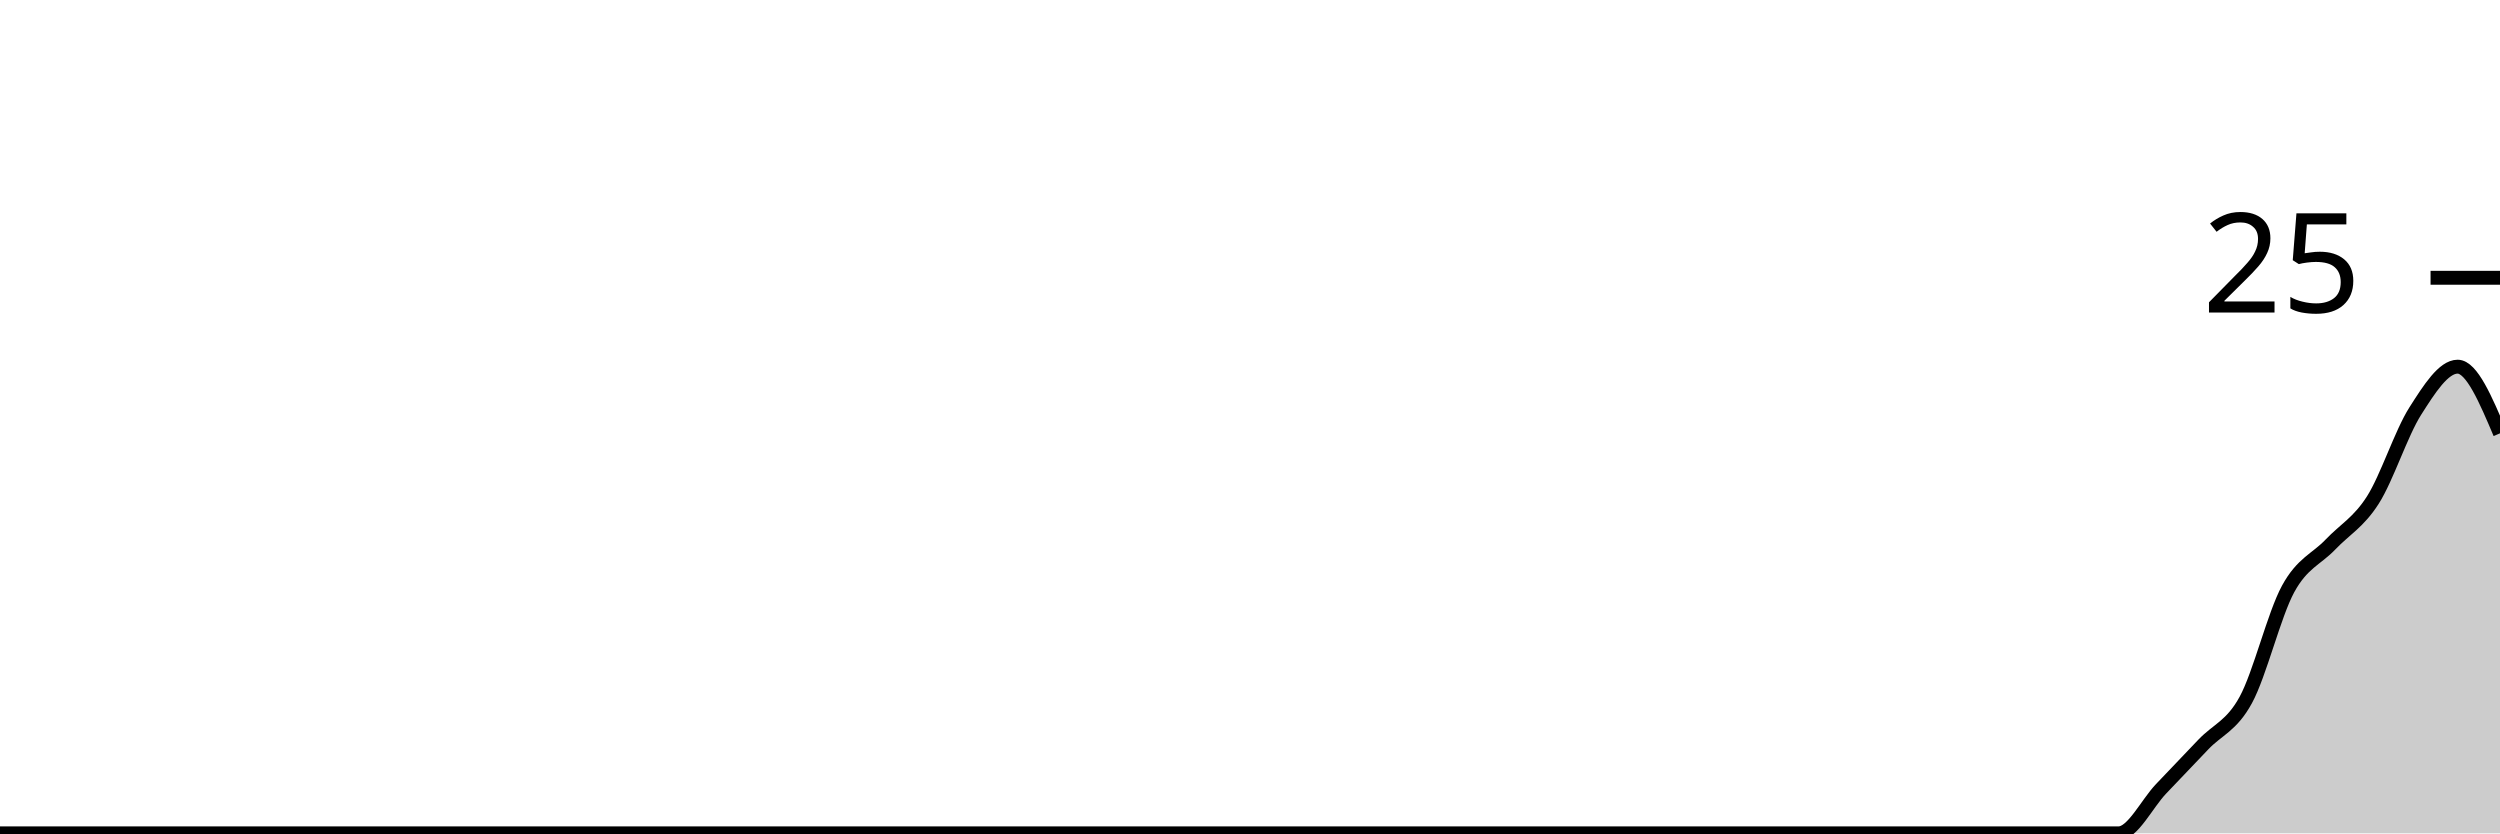
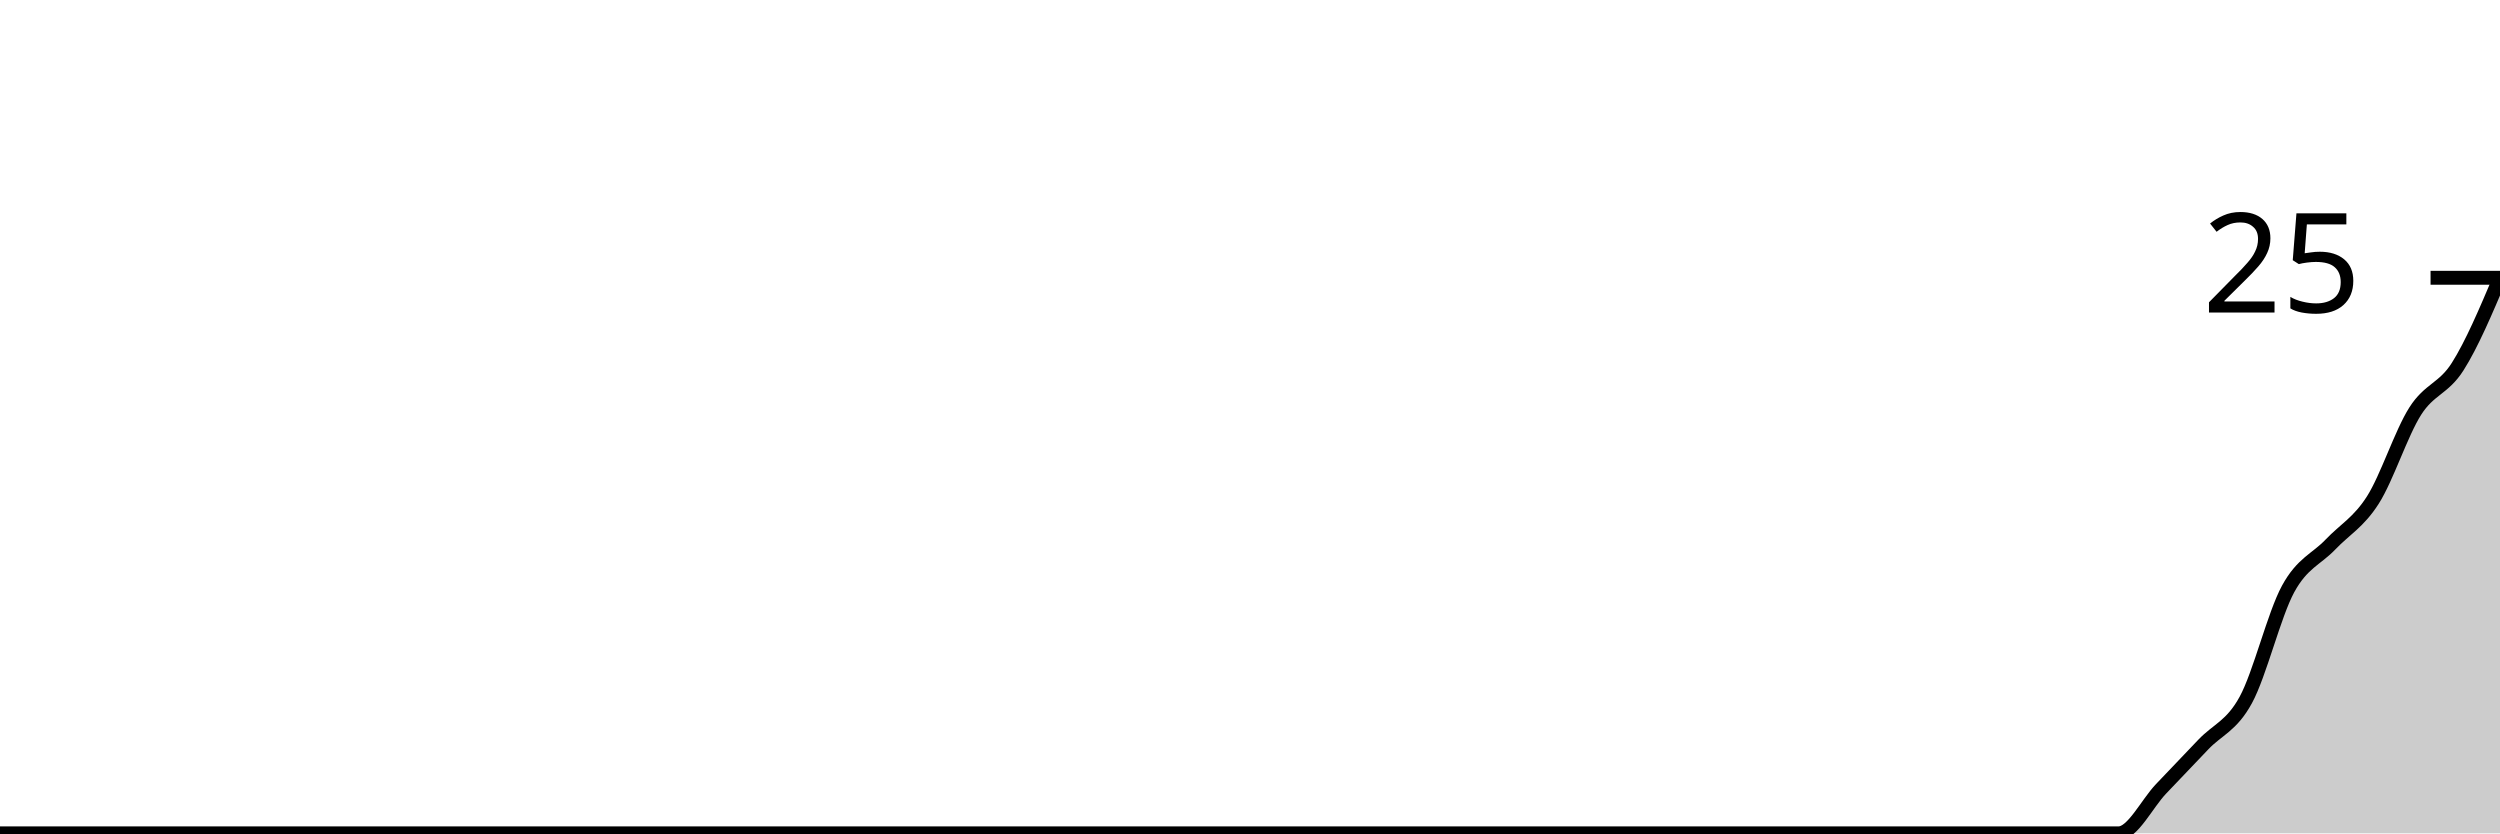
<svg xmlns="http://www.w3.org/2000/svg" viewBox="0 0 180 60">
  <g transform="translate(0,20)">
-     <path class="area" fill="rgba(0, 0, 0, 0.2)" d="M0,40C1.017,40,2.034,40,3.051,40C4.068,40,5.085,40,6.102,40C7.119,40,8.136,40,9.153,40C10.169,40,11.186,40,12.203,40C13.22,40,14.237,40,15.254,40C16.271,40,17.288,40,18.305,40C19.322,40,20.339,40,21.356,40C22.373,40,23.39,40,24.407,40C25.424,40,26.441,40,27.458,40C28.475,40,29.492,40,30.508,40C31.525,40,32.542,40,33.559,40C34.576,40,35.593,40,36.61,40C37.627,40,38.644,40,39.661,40C40.678,40,41.695,40,42.712,40C43.729,40,44.746,40,45.763,40C46.78,40,47.797,40,48.814,40C49.831,40,50.847,40,51.864,40C52.881,40,53.898,40,54.915,40C55.932,40,56.949,40,57.966,40C58.983,40,60,40,61.017,40C62.034,40,63.051,40,64.068,40C65.085,40,66.102,40,67.119,40C68.136,40,69.153,40,70.169,40C71.186,40,72.203,40,73.22,40C74.237,40,75.254,40,76.271,40C77.288,40,78.305,40,79.322,40C80.339,40,81.356,40,82.373,40C83.39,40,84.407,40,85.424,40C86.441,40,87.458,40,88.475,40C89.492,40,90.508,40,91.525,40C92.542,40,93.559,40,94.576,40C95.593,40,96.61,40,97.627,40C98.644,40,99.661,40,100.678,40C101.695,40,102.712,40,103.729,40C104.746,40,105.763,40,106.78,40C107.797,40,108.814,40,109.831,40C110.847,40,111.864,40,112.881,40C113.898,40,114.915,40,115.932,40C116.949,40,117.966,40,118.983,40C120,40,121.017,40,122.034,40C123.051,40,124.068,40,125.085,40C126.102,40,127.119,40,128.136,40C129.153,40,130.169,40,131.186,40C132.203,40,133.22,40,134.237,40C135.254,40,136.271,40,137.288,40C138.305,40,139.322,40,140.339,40C141.356,40,142.373,40,143.39,40C144.407,40,145.424,40,146.441,40C147.458,40,148.475,40,149.492,40C150.508,40,151.525,40,152.542,40C153.559,40,154.576,37.867,155.593,36.8C156.61,35.733,157.627,34.667,158.644,33.6C159.661,32.533,160.678,32.267,161.695,30.4C162.712,28.533,163.729,24.267,164.746,22.4C165.763,20.533,166.78,20.267,167.797,19.2C168.814,18.133,169.831,17.6,170.847,16C171.864,14.4,172.881,11.2,173.898,9.6C174.915,8,175.932,6.4,176.949,6.4C177.966,6.4,178.983,8.8,180,11.2L180,40C178.983,40,177.966,40,176.949,40C175.932,40,174.915,40,173.898,40C172.881,40,171.864,40,170.847,40C169.831,40,168.814,40,167.797,40C166.78,40,165.763,40,164.746,40C163.729,40,162.712,40,161.695,40C160.678,40,159.661,40,158.644,40C157.627,40,156.61,40,155.593,40C154.576,40,153.559,40,152.542,40C151.525,40,150.508,40,149.492,40C148.475,40,147.458,40,146.441,40C145.424,40,144.407,40,143.39,40C142.373,40,141.356,40,140.339,40C139.322,40,138.305,40,137.288,40C136.271,40,135.254,40,134.237,40C133.22,40,132.203,40,131.186,40C130.169,40,129.153,40,128.136,40C127.119,40,126.102,40,125.085,40C124.068,40,123.051,40,122.034,40C121.017,40,120,40,118.983,40C117.966,40,116.949,40,115.932,40C114.915,40,113.898,40,112.881,40C111.864,40,110.847,40,109.831,40C108.814,40,107.797,40,106.78,40C105.763,40,104.746,40,103.729,40C102.712,40,101.695,40,100.678,40C99.661,40,98.644,40,97.627,40C96.61,40,95.593,40,94.576,40C93.559,40,92.542,40,91.525,40C90.508,40,89.492,40,88.475,40C87.458,40,86.441,40,85.424,40C84.407,40,83.39,40,82.373,40C81.356,40,80.339,40,79.322,40C78.305,40,77.288,40,76.271,40C75.254,40,74.237,40,73.22,40C72.203,40,71.186,40,70.169,40C69.153,40,68.136,40,67.119,40C66.102,40,65.085,40,64.068,40C63.051,40,62.034,40,61.017,40C60,40,58.983,40,57.966,40C56.949,40,55.932,40,54.915,40C53.898,40,52.881,40,51.864,40C50.847,40,49.831,40,48.814,40C47.797,40,46.78,40,45.763,40C44.746,40,43.729,40,42.712,40C41.695,40,40.678,40,39.661,40C38.644,40,37.627,40,36.61,40C35.593,40,34.576,40,33.559,40C32.542,40,31.525,40,30.508,40C29.492,40,28.475,40,27.458,40C26.441,40,25.424,40,24.407,40C23.39,40,22.373,40,21.356,40C20.339,40,19.322,40,18.305,40C17.288,40,16.271,40,15.254,40C14.237,40,13.22,40,12.203,40C11.186,40,10.169,40,9.153,40C8.136,40,7.119,40,6.102,40C5.085,40,4.068,40,3.051,40C2.034,40,1.017,40,0,40Z" />
-     <path class="line" stroke="black" fill="none" d="M0,40C1.017,40,2.034,40,3.051,40C4.068,40,5.085,40,6.102,40C7.119,40,8.136,40,9.153,40C10.169,40,11.186,40,12.203,40C13.22,40,14.237,40,15.254,40C16.271,40,17.288,40,18.305,40C19.322,40,20.339,40,21.356,40C22.373,40,23.39,40,24.407,40C25.424,40,26.441,40,27.458,40C28.475,40,29.492,40,30.508,40C31.525,40,32.542,40,33.559,40C34.576,40,35.593,40,36.61,40C37.627,40,38.644,40,39.661,40C40.678,40,41.695,40,42.712,40C43.729,40,44.746,40,45.763,40C46.78,40,47.797,40,48.814,40C49.831,40,50.847,40,51.864,40C52.881,40,53.898,40,54.915,40C55.932,40,56.949,40,57.966,40C58.983,40,60,40,61.017,40C62.034,40,63.051,40,64.068,40C65.085,40,66.102,40,67.119,40C68.136,40,69.153,40,70.169,40C71.186,40,72.203,40,73.22,40C74.237,40,75.254,40,76.271,40C77.288,40,78.305,40,79.322,40C80.339,40,81.356,40,82.373,40C83.39,40,84.407,40,85.424,40C86.441,40,87.458,40,88.475,40C89.492,40,90.508,40,91.525,40C92.542,40,93.559,40,94.576,40C95.593,40,96.61,40,97.627,40C98.644,40,99.661,40,100.678,40C101.695,40,102.712,40,103.729,40C104.746,40,105.763,40,106.78,40C107.797,40,108.814,40,109.831,40C110.847,40,111.864,40,112.881,40C113.898,40,114.915,40,115.932,40C116.949,40,117.966,40,118.983,40C120,40,121.017,40,122.034,40C123.051,40,124.068,40,125.085,40C126.102,40,127.119,40,128.136,40C129.153,40,130.169,40,131.186,40C132.203,40,133.22,40,134.237,40C135.254,40,136.271,40,137.288,40C138.305,40,139.322,40,140.339,40C141.356,40,142.373,40,143.39,40C144.407,40,145.424,40,146.441,40C147.458,40,148.475,40,149.492,40C150.508,40,151.525,40,152.542,40C153.559,40,154.576,37.867,155.593,36.8C156.61,35.733,157.627,34.667,158.644,33.6C159.661,32.533,160.678,32.267,161.695,30.4C162.712,28.533,163.729,24.267,164.746,22.4C165.763,20.533,166.78,20.267,167.797,19.2C168.814,18.133,169.831,17.6,170.847,16C171.864,14.4,172.881,11.2,173.898,9.6C174.915,8,175.932,6.4,176.949,6.4C177.966,6.4,178.983,8.8,180,11.2" />
+     <path class="area" fill="rgba(0, 0, 0, 0.2)" d="M0,40C1.017,40,2.034,40,3.051,40C4.068,40,5.085,40,6.102,40C7.119,40,8.136,40,9.153,40C10.169,40,11.186,40,12.203,40C13.22,40,14.237,40,15.254,40C16.271,40,17.288,40,18.305,40C19.322,40,20.339,40,21.356,40C22.373,40,23.39,40,24.407,40C25.424,40,26.441,40,27.458,40C28.475,40,29.492,40,30.508,40C31.525,40,32.542,40,33.559,40C34.576,40,35.593,40,36.61,40C37.627,40,38.644,40,39.661,40C40.678,40,41.695,40,42.712,40C43.729,40,44.746,40,45.763,40C46.78,40,47.797,40,48.814,40C49.831,40,50.847,40,51.864,40C52.881,40,53.898,40,54.915,40C55.932,40,56.949,40,57.966,40C58.983,40,60,40,61.017,40C62.034,40,63.051,40,64.068,40C65.085,40,66.102,40,67.119,40C68.136,40,69.153,40,70.169,40C71.186,40,72.203,40,73.22,40C74.237,40,75.254,40,76.271,40C77.288,40,78.305,40,79.322,40C80.339,40,81.356,40,82.373,40C83.39,40,84.407,40,85.424,40C86.441,40,87.458,40,88.475,40C89.492,40,90.508,40,91.525,40C92.542,40,93.559,40,94.576,40C95.593,40,96.61,40,97.627,40C98.644,40,99.661,40,100.678,40C101.695,40,102.712,40,103.729,40C104.746,40,105.763,40,106.78,40C107.797,40,108.814,40,109.831,40C110.847,40,111.864,40,112.881,40C113.898,40,114.915,40,115.932,40C116.949,40,117.966,40,118.983,40C120,40,121.017,40,122.034,40C123.051,40,124.068,40,125.085,40C126.102,40,127.119,40,128.136,40C129.153,40,130.169,40,131.186,40C132.203,40,133.22,40,134.237,40C135.254,40,136.271,40,137.288,40C138.305,40,139.322,40,140.339,40C141.356,40,142.373,40,143.39,40C144.407,40,145.424,40,146.441,40C147.458,40,148.475,40,149.492,40C150.508,40,151.525,40,152.542,40C153.559,40,154.576,37.867,155.593,36.8C156.61,35.733,157.627,34.667,158.644,33.6C159.661,32.533,160.678,32.267,161.695,30.4C162.712,28.533,163.729,24.267,164.746,22.4C165.763,20.533,166.78,20.267,167.797,19.2C168.814,18.133,169.831,17.6,170.847,16C171.864,14.4,172.881,11.2,173.898,9.6C174.915,8,175.932,8,176.949,6.4C177.966,4.8,178.983,2.4,180,0L180,40C178.983,40,177.966,40,176.949,40C175.932,40,174.915,40,173.898,40C172.881,40,171.864,40,170.847,40C169.831,40,168.814,40,167.797,40C166.78,40,165.763,40,164.746,40C163.729,40,162.712,40,161.695,40C160.678,40,159.661,40,158.644,40C157.627,40,156.61,40,155.593,40C154.576,40,153.559,40,152.542,40C151.525,40,150.508,40,149.492,40C148.475,40,147.458,40,146.441,40C145.424,40,144.407,40,143.39,40C142.373,40,141.356,40,140.339,40C139.322,40,138.305,40,137.288,40C136.271,40,135.254,40,134.237,40C133.22,40,132.203,40,131.186,40C130.169,40,129.153,40,128.136,40C127.119,40,126.102,40,125.085,40C124.068,40,123.051,40,122.034,40C121.017,40,120,40,118.983,40C117.966,40,116.949,40,115.932,40C114.915,40,113.898,40,112.881,40C111.864,40,110.847,40,109.831,40C108.814,40,107.797,40,106.78,40C105.763,40,104.746,40,103.729,40C102.712,40,101.695,40,100.678,40C99.661,40,98.644,40,97.627,40C96.61,40,95.593,40,94.576,40C93.559,40,92.542,40,91.525,40C90.508,40,89.492,40,88.475,40C87.458,40,86.441,40,85.424,40C84.407,40,83.39,40,82.373,40C81.356,40,80.339,40,79.322,40C78.305,40,77.288,40,76.271,40C75.254,40,74.237,40,73.22,40C72.203,40,71.186,40,70.169,40C69.153,40,68.136,40,67.119,40C66.102,40,65.085,40,64.068,40C63.051,40,62.034,40,61.017,40C60,40,58.983,40,57.966,40C56.949,40,55.932,40,54.915,40C53.898,40,52.881,40,51.864,40C50.847,40,49.831,40,48.814,40C47.797,40,46.78,40,45.763,40C44.746,40,43.729,40,42.712,40C41.695,40,40.678,40,39.661,40C38.644,40,37.627,40,36.61,40C35.593,40,34.576,40,33.559,40C32.542,40,31.525,40,30.508,40C29.492,40,28.475,40,27.458,40C26.441,40,25.424,40,24.407,40C23.39,40,22.373,40,21.356,40C20.339,40,19.322,40,18.305,40C17.288,40,16.271,40,15.254,40C14.237,40,13.22,40,12.203,40C11.186,40,10.169,40,9.153,40C8.136,40,7.119,40,6.102,40C5.085,40,4.068,40,3.051,40C2.034,40,1.017,40,0,40Z" />
+     <path class="line" stroke="black" fill="none" d="M0,40C1.017,40,2.034,40,3.051,40C4.068,40,5.085,40,6.102,40C7.119,40,8.136,40,9.153,40C10.169,40,11.186,40,12.203,40C13.22,40,14.237,40,15.254,40C16.271,40,17.288,40,18.305,40C19.322,40,20.339,40,21.356,40C22.373,40,23.39,40,24.407,40C25.424,40,26.441,40,27.458,40C28.475,40,29.492,40,30.508,40C31.525,40,32.542,40,33.559,40C34.576,40,35.593,40,36.61,40C37.627,40,38.644,40,39.661,40C40.678,40,41.695,40,42.712,40C43.729,40,44.746,40,45.763,40C46.78,40,47.797,40,48.814,40C49.831,40,50.847,40,51.864,40C52.881,40,53.898,40,54.915,40C55.932,40,56.949,40,57.966,40C58.983,40,60,40,61.017,40C62.034,40,63.051,40,64.068,40C65.085,40,66.102,40,67.119,40C68.136,40,69.153,40,70.169,40C71.186,40,72.203,40,73.22,40C74.237,40,75.254,40,76.271,40C77.288,40,78.305,40,79.322,40C80.339,40,81.356,40,82.373,40C83.39,40,84.407,40,85.424,40C86.441,40,87.458,40,88.475,40C89.492,40,90.508,40,91.525,40C92.542,40,93.559,40,94.576,40C95.593,40,96.61,40,97.627,40C98.644,40,99.661,40,100.678,40C101.695,40,102.712,40,103.729,40C104.746,40,105.763,40,106.78,40C107.797,40,108.814,40,109.831,40C110.847,40,111.864,40,112.881,40C113.898,40,114.915,40,115.932,40C116.949,40,117.966,40,118.983,40C120,40,121.017,40,122.034,40C123.051,40,124.068,40,125.085,40C126.102,40,127.119,40,128.136,40C129.153,40,130.169,40,131.186,40C132.203,40,133.22,40,134.237,40C135.254,40,136.271,40,137.288,40C138.305,40,139.322,40,140.339,40C141.356,40,142.373,40,143.39,40C144.407,40,145.424,40,146.441,40C147.458,40,148.475,40,149.492,40C150.508,40,151.525,40,152.542,40C153.559,40,154.576,37.867,155.593,36.8C156.61,35.733,157.627,34.667,158.644,33.6C159.661,32.533,160.678,32.267,161.695,30.4C162.712,28.533,163.729,24.267,164.746,22.4C165.763,20.533,166.78,20.267,167.797,19.2C168.814,18.133,169.831,17.6,170.847,16C171.864,14.4,172.881,11.2,173.898,9.6C174.915,8,175.932,8,176.949,6.4C177.966,4.8,178.983,2.4,180,0" />
    <path class="axis-ceiling" stroke-width="1" stroke="black" fill="none" d="M175,0L180,0" />
    <text class="axis-ceiling-label" font-family="sans-serif" text-anchor="end" font-size="10px" x="170" y="2.5">25</text>
  </g>
</svg>
